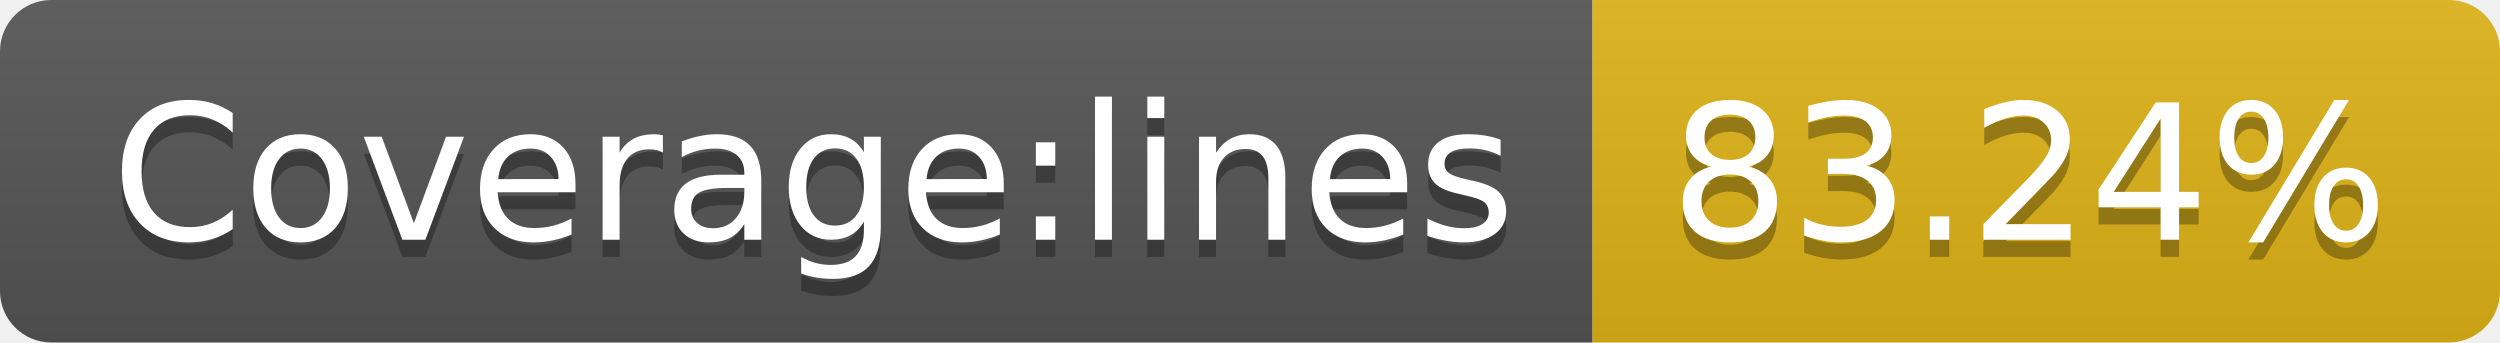
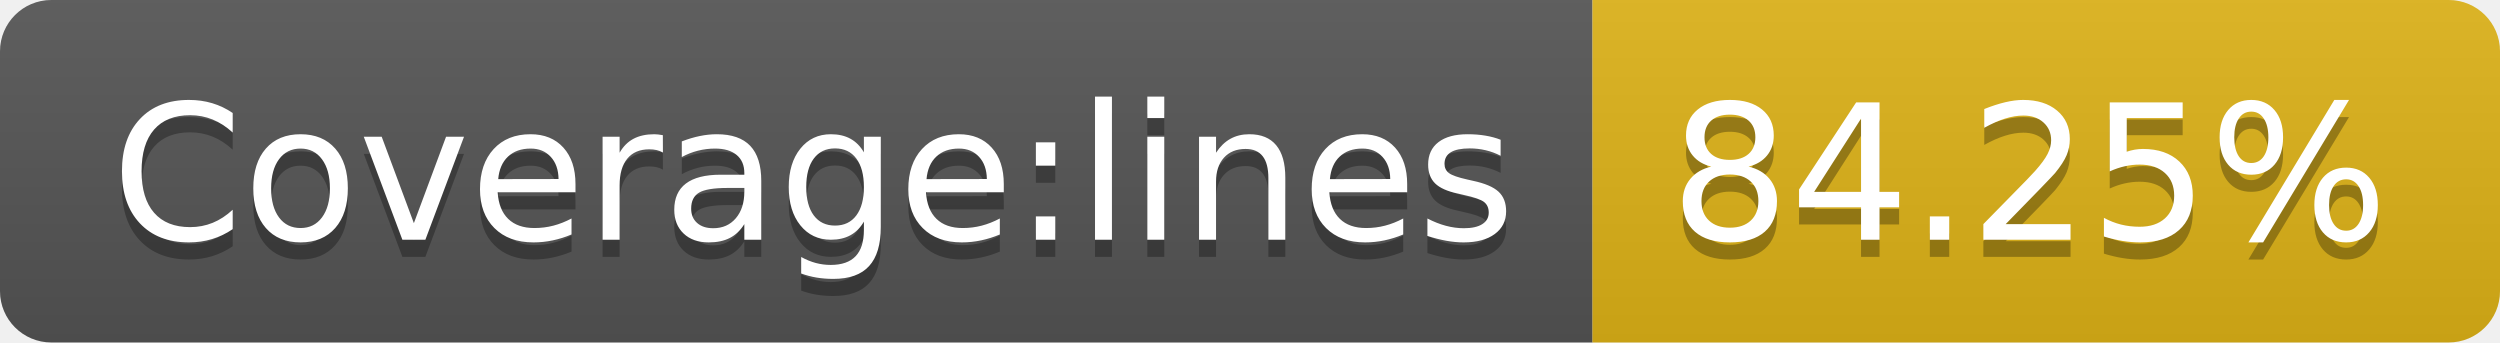
- <svg xmlns="http://www.w3.org/2000/svg" width="146" height="20" role="img" aria-label="Coverage:lines: 83.24%">
+ <svg xmlns="http://www.w3.org/2000/svg" width="146" height="20" role="img" aria-label="Coverage:lines: 84.25%">
  <linearGradient id="s" x2="0" y2="100%">
    <stop offset="0" stop-color="#bbb" stop-opacity=".1" />
    <stop offset="1" stop-opacity=".1" />
  </linearGradient>
  <clipPath id="r">
    <rect width="146" height="20" rx="3" fill="#fff" />
  </clipPath>
  <g clip-path="url(#r)">
    <rect width="93" height="20" fill="#555" />
    <rect x="93" width="53" height="20" fill="#dfb317" />
    <rect width="146" height="20" fill="url(#s)" />
  </g>
  <g fill="#fff" text-anchor="middle" font-family="Verdana,Geneva,DejaVu Sans,sans-serif" text-rendering="geometricPrecision" font-size="110">
    <text aria-hidden="true" x="475" y="150" fill="#010101" fill-opacity=".3" transform="scale(.1)" textLength="830">Coverage:lines</text>
    <text x="475" y="140" transform="scale(.1)" fill="#fff" textLength="830">Coverage:lines</text>
-     <text aria-hidden="true" x="1185" y="150" fill="#010101" fill-opacity=".3" transform="scale(.1)" textLength="430">83.24%</text>
-     <text x="1185" y="140" transform="scale(.1)" fill="#fff" textLength="430">83.24%</text>
+     <text aria-hidden="true" x="1185" y="150" fill="#010101" fill-opacity=".3" transform="scale(.1)" textLength="430">84.25%</text>
+     <text x="1185" y="140" transform="scale(.1)" fill="#fff" textLength="430">84.25%</text>
  </g>
</svg>
